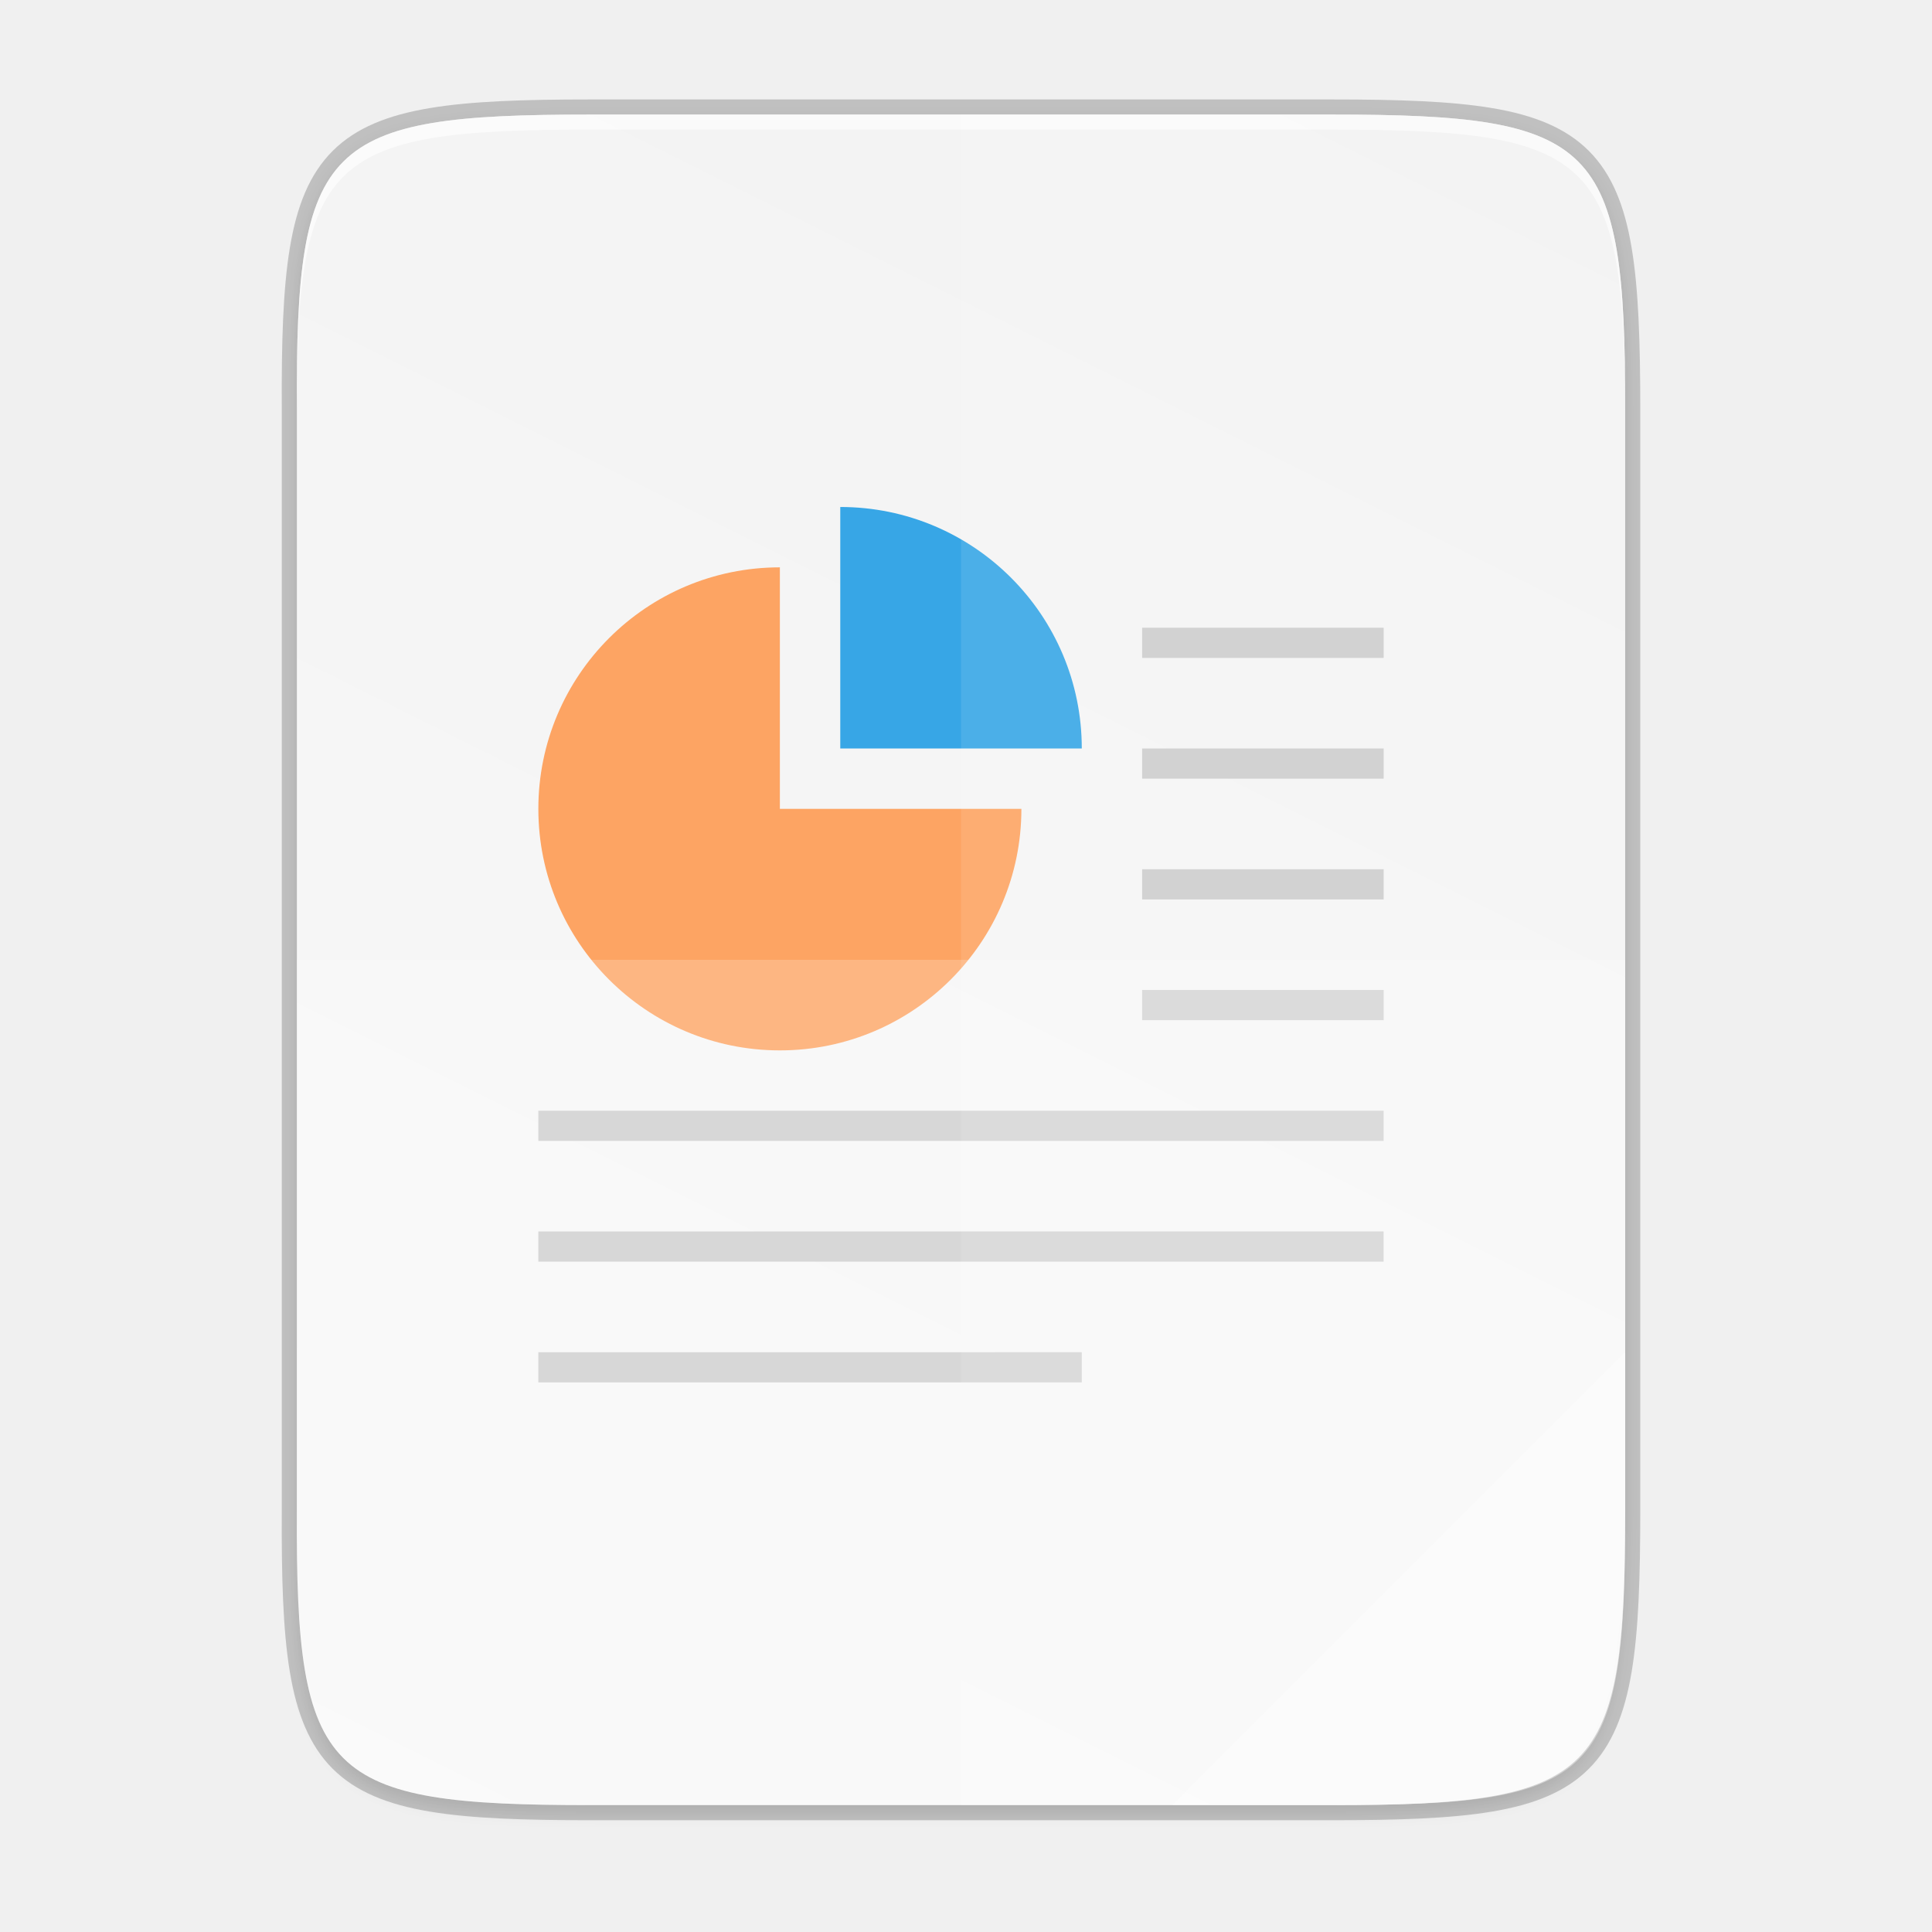
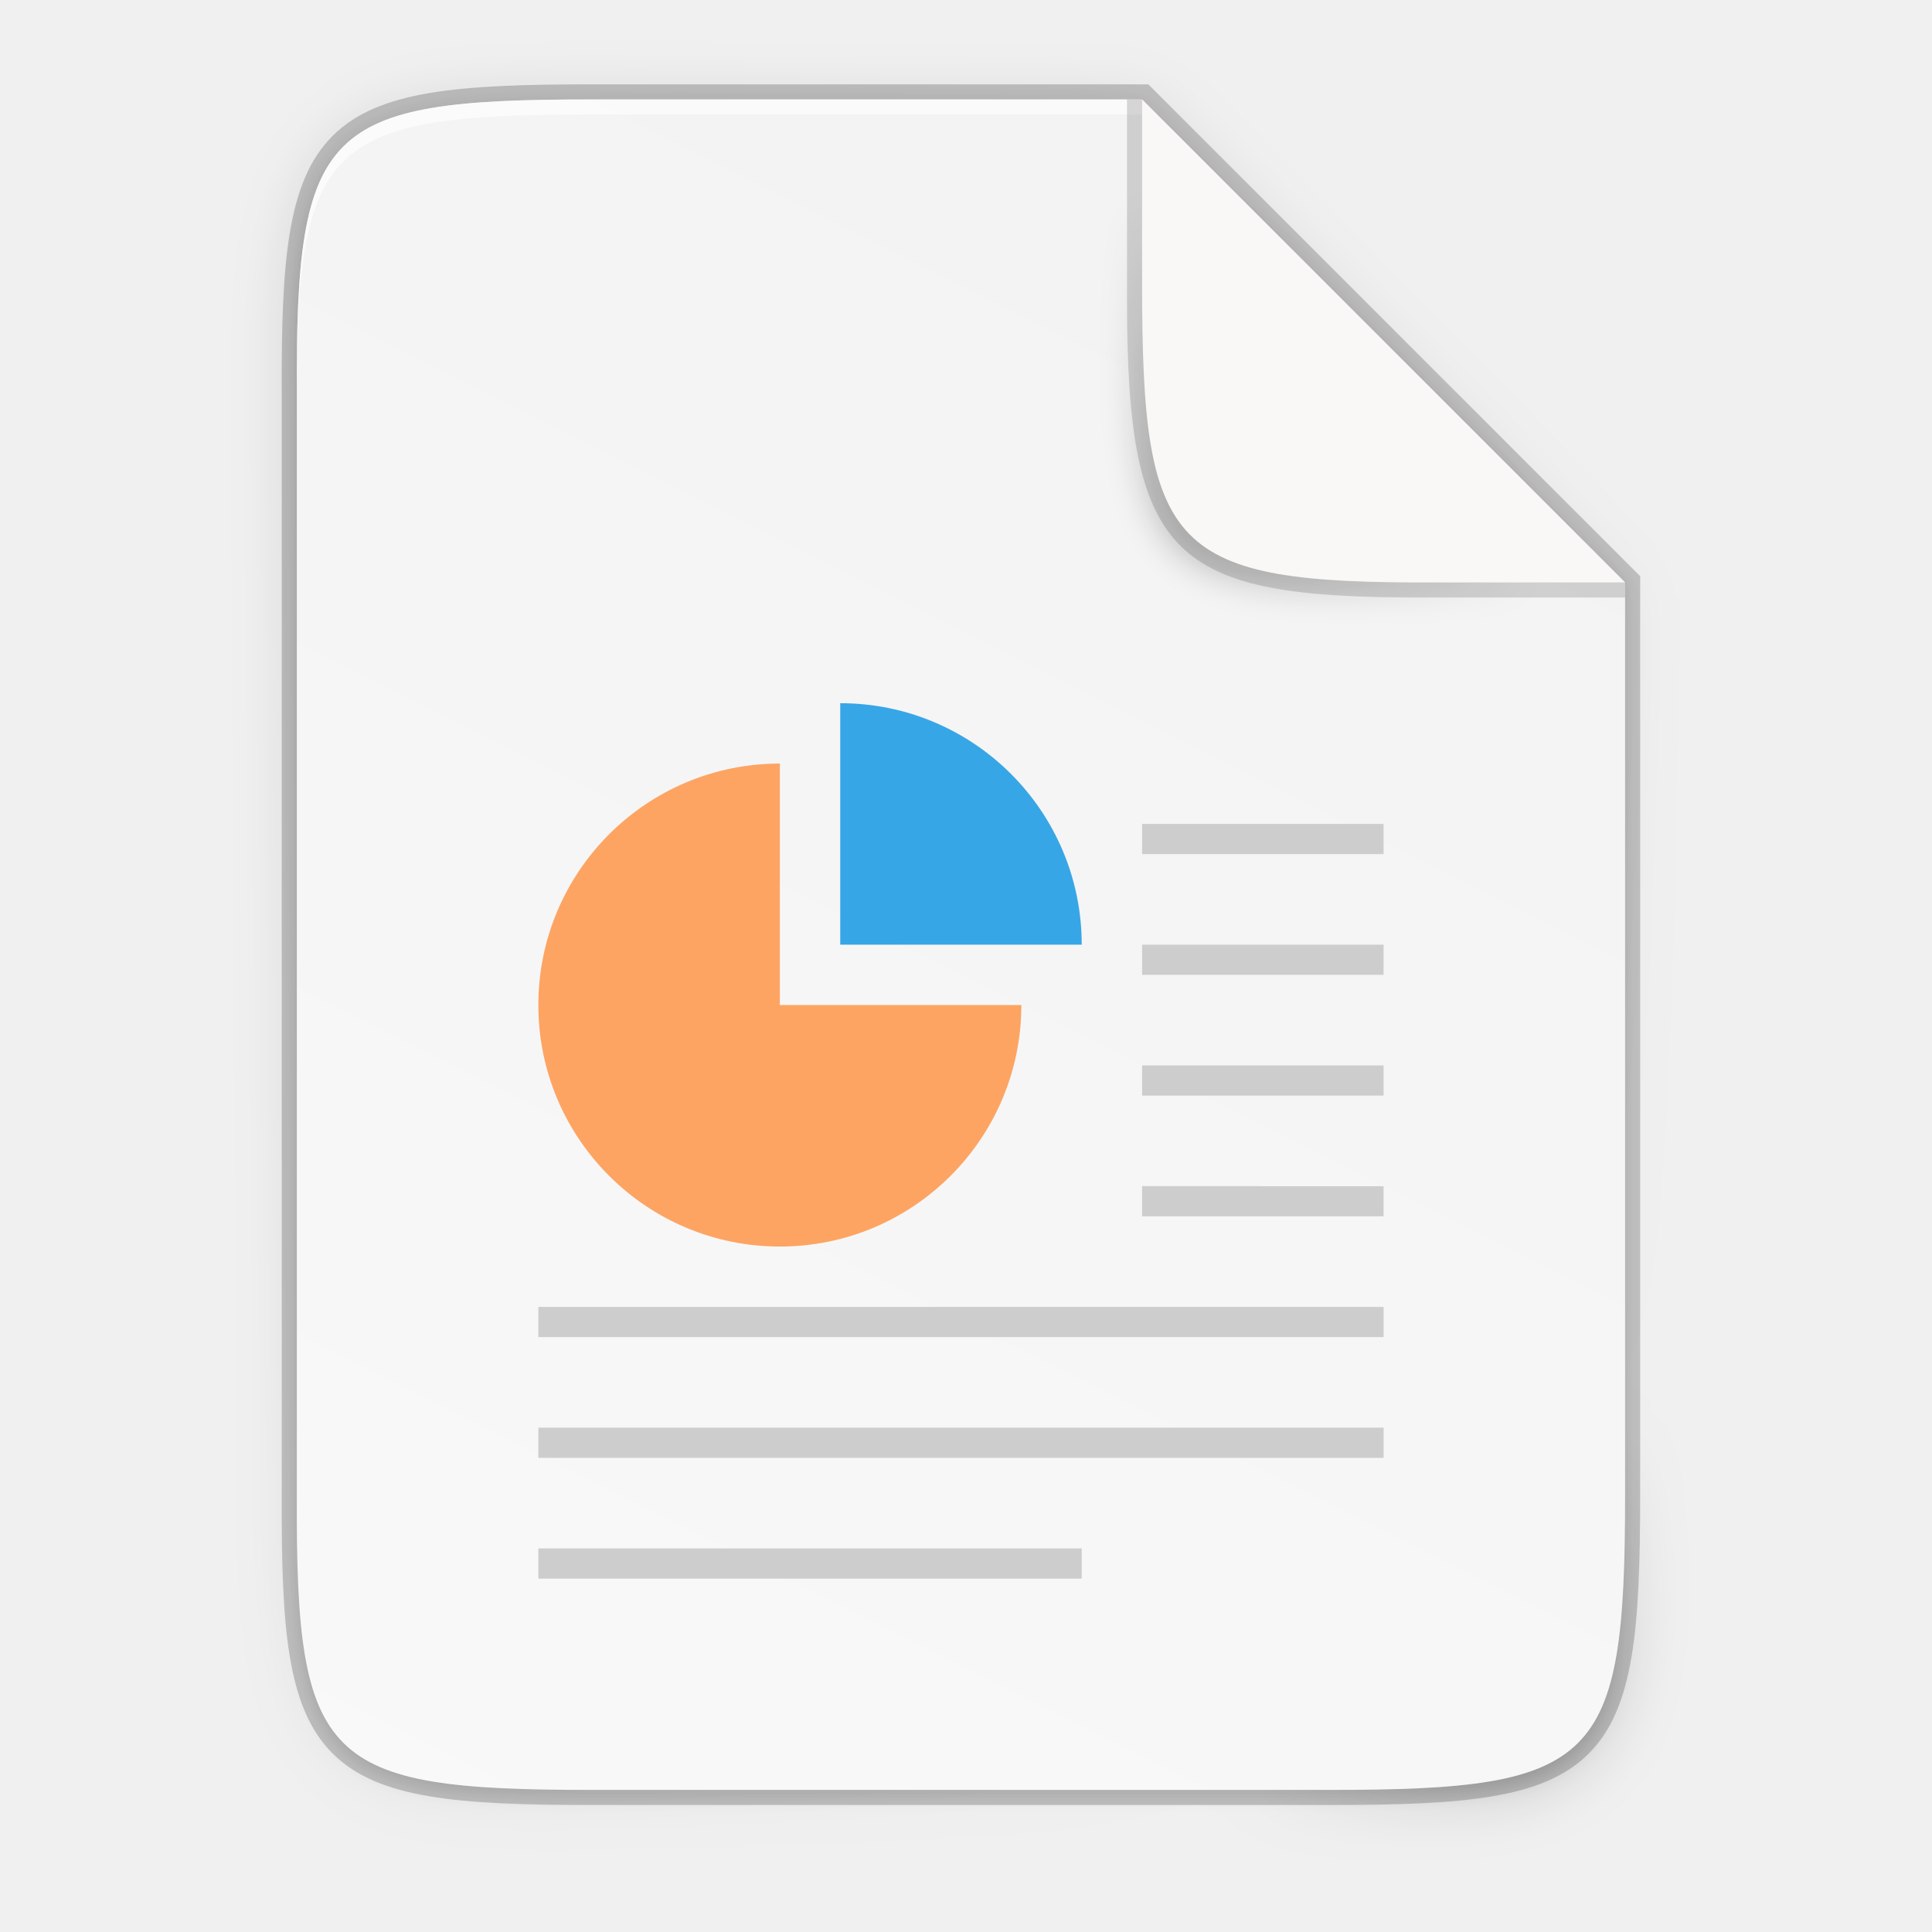
- <svg xmlns="http://www.w3.org/2000/svg" height="256" viewBox="0 0 67.73 67.73" width="256">
+ <svg xmlns="http://www.w3.org/2000/svg" xmlns:xlink="http://www.w3.org/1999/xlink" height="256" viewBox="0 0 67.73 67.73" width="256" version="1.1" id="svg43">
+   <defs id="defs47">
+     <radialGradient xlink:href="#linearGradient1750" id="radialGradient1752" cx="179.993" cy="103.282" fx="179.993" fy="103.282" r="35.069" gradientTransform="matrix(1.368734,-2.0954866e-7,2.0316901e-7,1.352855,-121.0285,-70.90058)" gradientUnits="userSpaceOnUse" />
+     <linearGradient id="linearGradient1750">
+       <stop style="stop-color:#000000;stop-opacity:1;" offset="0" id="stop1746" />
+       <stop style="stop-color:#000000;stop-opacity:0;" offset="1" id="stop1748" />
+     </linearGradient>
+     <filter style="color-interpolation-filters:sRGB" id="filter2553" x="-0.072" width="1.144" y="-0.072" height="1.144">
+       <feGaussianBlur stdDeviation="1.98" id="feGaussianBlur2555" />
+     </filter>
+     <linearGradient gradientUnits="userSpaceOnUse" y2="119.093" x2="-35.31" y1="401.584" x1="529.655" id="linearGradient4226" xlink:href="#linearGradient4338" gradientTransform="matrix(0,-0.1198834,0.11988,0,0.3627617,62.7494)" />
+     <linearGradient id="linearGradient4338">
+       <stop style="stop-color:#f2f2f2;stop-opacity:1" offset="0" id="stop4340" />
+       <stop style="stop-color:#f9f9f9;stop-opacity:1" offset="1" id="stop4342" />
+     </linearGradient>
+     <linearGradient xlink:href="#linearGradient4360" id="linearGradient4358" x1="88" y1="88" x2="488" y2="488" gradientUnits="userSpaceOnUse" />
+     <linearGradient id="linearGradient4360">
+       <stop id="stop4362" offset="0" style="stop-color:#000000;stop-opacity:0.588" />
+       <stop style="stop-color:#000000;stop-opacity:0" offset="0.88" id="stop4364" />
+       <stop id="stop4366" offset="1" style="stop-color:#000000;stop-opacity:1" />
+     </linearGradient>
+     <filter style="color-interpolation-filters:sRGB" id="filter4380" x="-0.053" width="1.106" y="-0.044" height="1.088">
+       <feGaussianBlur stdDeviation="8.48" id="feGaussianBlur4382" />
+     </filter>
+     <filter style="color-interpolation-filters:sRGB" id="filter4346" x="-0.013" width="1.026" y="-0.011" height="1.022">
+       <feGaussianBlur stdDeviation="2.12" id="feGaussianBlur4348" />
+     </filter>
+   </defs>
  <linearGradient id="a" gradientTransform="matrix(0 -.1198893 .1198859 0 .36278 292.5483)" gradientUnits="userSpaceOnUse" x1="529.655" x2="-35.31" y1="401.584" y2="119.093">
-     <stop offset="0" stop-color="#f2f2f2" />
-     <stop offset="1" stop-color="#f9f9f9" />
+     <stop offset="0" stop-color="#f2f2f2" id="stop2" />
+     <stop offset="1" stop-color="#f9f9f9" id="stop4" />
  </linearGradient>
  <linearGradient id="b" gradientUnits="userSpaceOnUse" x1="88" x2="488" y1="88" y2="488">
-     <stop offset="0" stop-opacity=".588" />
-     <stop offset=".88" stop-opacity="0" />
-     <stop offset="1" />
+     <stop offset="0" stop-opacity=".588" id="stop7" />
+     <stop offset=".88" stop-opacity="0" id="stop9" />
+     <stop offset="1" id="stop11" />
  </linearGradient>
  <filter id="c" color-interpolation-filters="sRGB" height="1.022" width="1.026" x="-.01" y="-.01">
-     <feGaussianBlur stdDeviation="2.12" />
+     <feGaussianBlur stdDeviation="2.12" id="feGaussianBlur14" />
  </filter>
-   <g transform="translate(0 -229.2666)">
-     <path d="m20.705 233.282c-9.339 0-10.344.959-10.298 10.317v38.633c-.046 9.358.959 10.317 10.298 10.317h25.971c9.339 0 10.298-.959 10.298-10.317v-38.633c0-9.358-.959-10.317-10.298-10.317z" fill="none" opacity=".2" stroke="#000" stroke-width="1.058" />
-     <path d="m189.843 74c-70.593 0-78.189 7.251-77.843 77.987v292.026c-.346 70.736 7.25 77.987 77.843 77.987h196.314c70.593 0 76.007-7.274 77.843-77.987v-292.026c0-70.737-7.25-77.987-77.843-77.987z" filter="url(#c)" opacity=".1" transform="matrix(.1322917 0 0 .1322917 -4.409668 223.7566)" />
-     <path d="m189.843 74c-70.593 0-78.189 7.251-77.843 77.987v292.026c-.346 70.736 7.25 77.987 77.843 77.987h196.314c70.593 0 77.843-7.25 77.843-77.987v-292.026c0-70.737-7.25-77.987-77.843-77.987z" fill="url(#b)" opacity=".3" transform="matrix(.1322917 0 0 .1322917 -4.409668 223.7566)" visibility="hidden" />
-     <path d="m20.705 233.282c-9.339 0-10.344.959-10.298 10.317v38.633c-.046 9.358.959 10.317 10.298 10.317h25.971c9.339 0 10.298-.959 10.298-10.317v-38.633c0-9.358-.959-10.317-10.298-10.317z" fill="url(#a)" />
-     <path d="m40.04 251.273v1.058h8.467v-1.058zm0 4.233v1.058h8.467v-1.058zm0 4.233v1.058h8.467v-1.058zm0 4.233v1.058h8.467v-1.058zm-21.167 4.233v1.058h29.633v-1.058zm0 4.233v1.058h29.633v-1.058zm0 4.233v1.058h19.05v-1.058z" fill="#cdcdcd" />
-     <path d="m27.34 266.09a8.467 8.467 0 0 1 -8.467-8.467 8.467 8.467 0 0 1 8.467-8.467v8.467h8.467a8.467 8.467 0 0 1 -8.467 8.467z" fill="#fda463" />
-     <path d="m37.924 255.507a8.467 8.467 0 0 0 -8.467-8.467v8.467h3.763z" fill="#37a6e6" />
-     <g fill="#fff">
-       <path d="m33.69 233.282v59.267h12.985c9.339 0 10.055-.962 10.298-10.317v-38.633c0-9.358-.959-10.317-10.298-10.317z" opacity=".1" />
-       <path d="m10.407 262.915v19.316c-.046 9.358.959 10.317 10.298 10.317h25.971c9.339 0 10.055-.962 10.298-10.317v-19.316z" opacity=".2" />
-       <path d="m41.099 292.548 15.875-15.875v5.949c-.014 8.995-1.006 9.926-10.1 9.926z" opacity=".4" />
-       <path d="m20.705 233.282c-9.339 0-10.344.959-10.298 10.317v.529c-.046-9.358.959-10.317 10.298-10.317h25.971c9.339 0 10.298.959 10.298 10.317v-.529c0-9.358-.959-10.317-10.298-10.317z" opacity=".6" />
-     </g>
-   </g>
+   <path id="path1163" d="m 20.704,3.486 c -9.338,0 -10.343,0.959 -10.298,10.317 V 33.118 52.433 C 10.361,61.79 11.366,62.749 20.704,62.749 h 25.969 c 9.338,0 10.298,-0.959 10.298,-10.317 V 33.118 20.418 L 40.038,3.486 Z" style="color:#000000;display:inline;overflow:visible;visibility:visible;opacity:0.2;fill:none;fill-opacity:1;fill-rule:nonzero;stroke:#000000;stroke-width:1.058;stroke-miterlimit:4;stroke-dasharray:none;stroke-opacity:1;marker:none;enable-background:accumulate" />
+   <path style="color:#000000;display:inline;overflow:visible;visibility:visible;opacity:0.1;fill:#000000;fill-opacity:1;fill-rule:nonzero;stroke:none;stroke-width:2;marker:none;filter:url(#filter4346);enable-background:accumulate" d="M 189.843,74 C 119.25,74 111.654,81.251 112,151.987 V 298 444.013 C 111.654,514.749 119.25,522 189.843,522 H 386.157 C 456.75,522 462.163,514.726 464,444.013 V 298 200 L 336,74 Z" id="rect4158-9" transform="matrix(0.1322852,0,0,0.1322852,-4.409451,-6.038882)" />
+   <path id="path4350" d="M 189.843,74 C 119.25,74 111.654,81.251 112,151.987 V 298 444.013 C 111.654,514.749 119.25,522 189.843,522 H 386.157 C 456.75,522 464,514.75 464,444.013 V 298 202 L 336,74 Z" style="color:#000000;display:inline;overflow:visible;visibility:visible;opacity:0.3;fill:url(#linearGradient4358);fill-opacity:1;fill-rule:nonzero;stroke:none;stroke-width:2;marker:none;filter:url(#filter4380);enable-background:accumulate" transform="matrix(0.1322852,0,0,0.1322852,-4.409451,-6.038882)" />
+   <path style="color:#000000;display:inline;overflow:visible;visibility:visible;fill:url(#linearGradient4226);fill-opacity:1;fill-rule:nonzero;stroke:none;stroke-width:0.265;marker:none;enable-background:accumulate" d="m 20.704,3.486 c -9.338,0 -10.343,0.959 -10.298,10.317 V 33.118 52.433 C 10.361,61.79 11.366,62.749 20.704,62.749 h 25.969 c 9.338,0 10.298,-0.959 10.298,-10.317 V 33.118 20.418 L 40.038,3.486 Z" id="rect4158" />
+   <path style="color:#000000;display:inline;overflow:visible;visibility:visible;opacity:0.6;fill:#ffffff;fill-opacity:1;fill-rule:nonzero;stroke:none;stroke-width:0.265;marker:none;enable-background:accumulate" d="m 20.704,3.486 c -9.338,0 -10.343,0.959 -10.298,10.317 v 0.529 C 10.361,4.974 11.366,4.015 20.704,4.015 h 19.334 v -0.529 z" id="path931" />
+   <path style="display:inline;opacity:1;fill:#cdcdcd;fill-opacity:1;stroke:none;stroke-width:0.529;stroke-linecap:square;stroke-linejoin:round;stroke-miterlimit:4;stroke-dasharray:none;stroke-dashoffset:0;stroke-opacity:1;enable-background:new" d="m 40.038,28.884 v 1.058 h 8.466 V 28.884 Z m 0,4.233 v 1.058 h 8.466 v -1.058 z m 0,4.233 v 1.058 h 8.466 V 37.351 Z m 0,4.233 v 1.058 h 8.466 V 41.584 Z M 18.873,45.817 v 1.058 H 48.505 V 45.817 Z m 0,4.233 v 1.058 h 29.632 v -1.058 z m 0,4.233 v 1.058 H 37.922 V 54.283 Z" id="path1147" />
+   <path style="display:inline;opacity:1;fill:#fda463;fill-opacity:1;stroke:#000000;stroke-width:0;stroke-linecap:butt;stroke-linejoin:round;stroke-miterlimit:4;stroke-dasharray:none;stroke-dashoffset:1;stroke-opacity:0.365;enable-background:new" d="m 27.339,43.7 a 8.466,8.466 0 0 1 -8.466,-8.466 8.466,8.466 0 0 1 8.466,-8.466 v 4.703 2.916 0.847 h 0.847 2.916 4.703 a 8.466,8.466 0 0 1 -8.466,8.466 z" id="path915" />
+   <path style="display:inline;opacity:1;fill:#37a6e6;fill-opacity:1;stroke:#000000;stroke-width:0;stroke-linecap:butt;stroke-linejoin:round;stroke-miterlimit:4;stroke-dasharray:none;stroke-dashoffset:1;stroke-opacity:0.365;enable-background:new" d="m 37.922,33.118 a 8.466,8.466 0 0 0 -8.466,-8.466 v 8.466 h 0.846 2.916 z" id="path993" />
+   <path style="color:#000000;display:inline;overflow:visible;visibility:visible;opacity:0.2;fill:url(#radialGradient1752);fill-opacity:1;fill-rule:nonzero;stroke:none;stroke-width:1;marker:none;filter:url(#filter2553);enable-background:accumulate" d="m 185.334,74.825 -66,-66 0.003,24.999 v 1 0.537 c 0,35.294 3.626,39.632 38.994,39.459 z" id="rect4158-0-3-6" transform="matrix(0.2645703,0,0,0.2645703,7.937109,1.150756)" />
+   <path style="color:#000000;display:inline;overflow:visible;visibility:visible;opacity:0.15;fill:#000000;fill-opacity:1;fill-rule:nonzero;stroke:none;stroke-width:0.265;marker:none;enable-background:accumulate" d="M 56.971,20.947 V 20.418 L 40.038,3.486 H 39.509 v 6.614 0.265 0.142 c 0,9.118 1.587,10.441 10.317,10.44 z" id="rect4158-0-3-2" />
+   <path style="color:#000000;display:inline;overflow:visible;visibility:visible;fill:#faf8f6;fill-opacity:1;fill-rule:nonzero;stroke:none;stroke-width:0.265;marker:none;enable-background:accumulate" d="M 56.97,20.417 40.039,3.486 v 6.085 0.265 0.142 c 0,9.338 0.959,10.485 10.317,10.44 z" id="rect4158-0-3" />
</svg>
